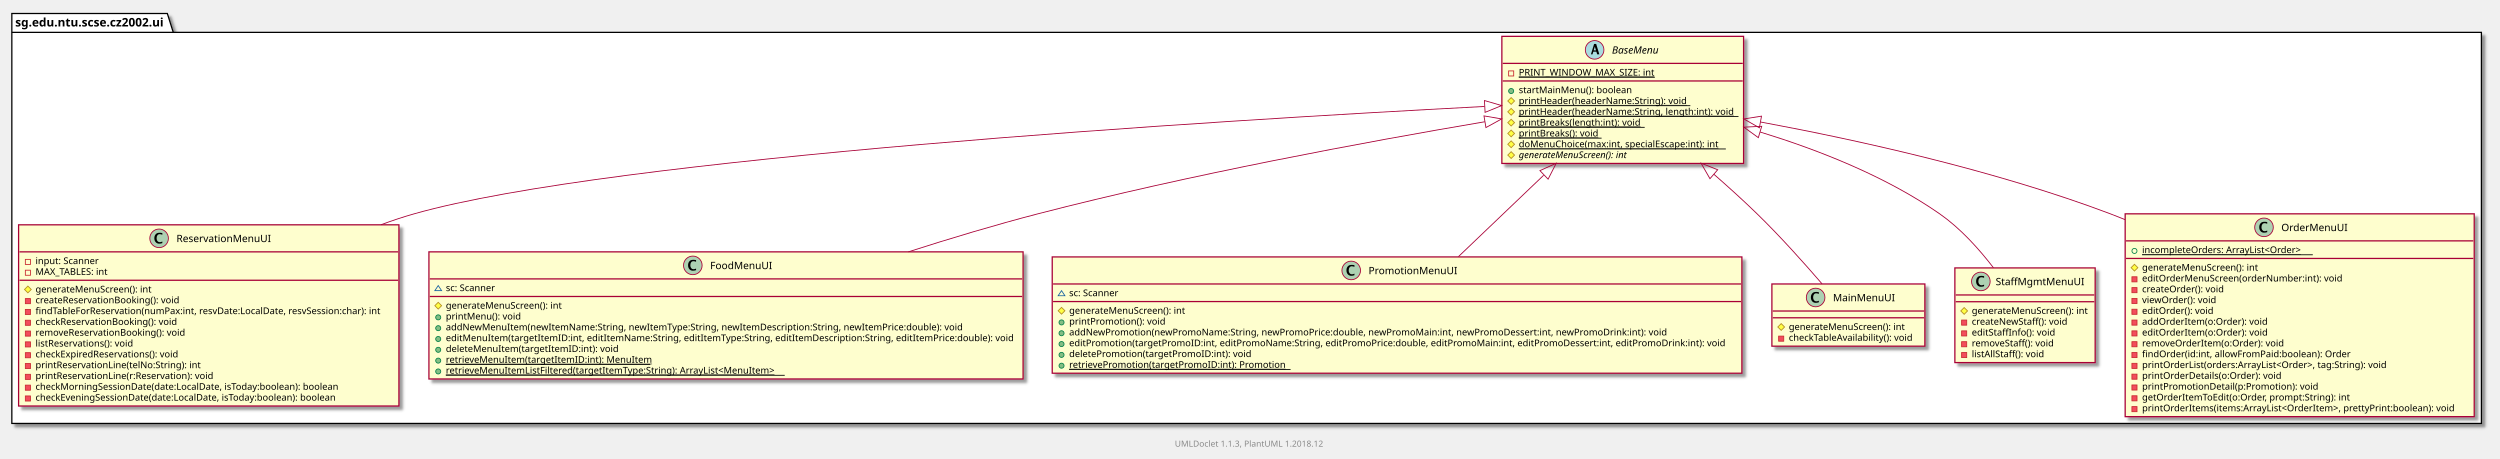
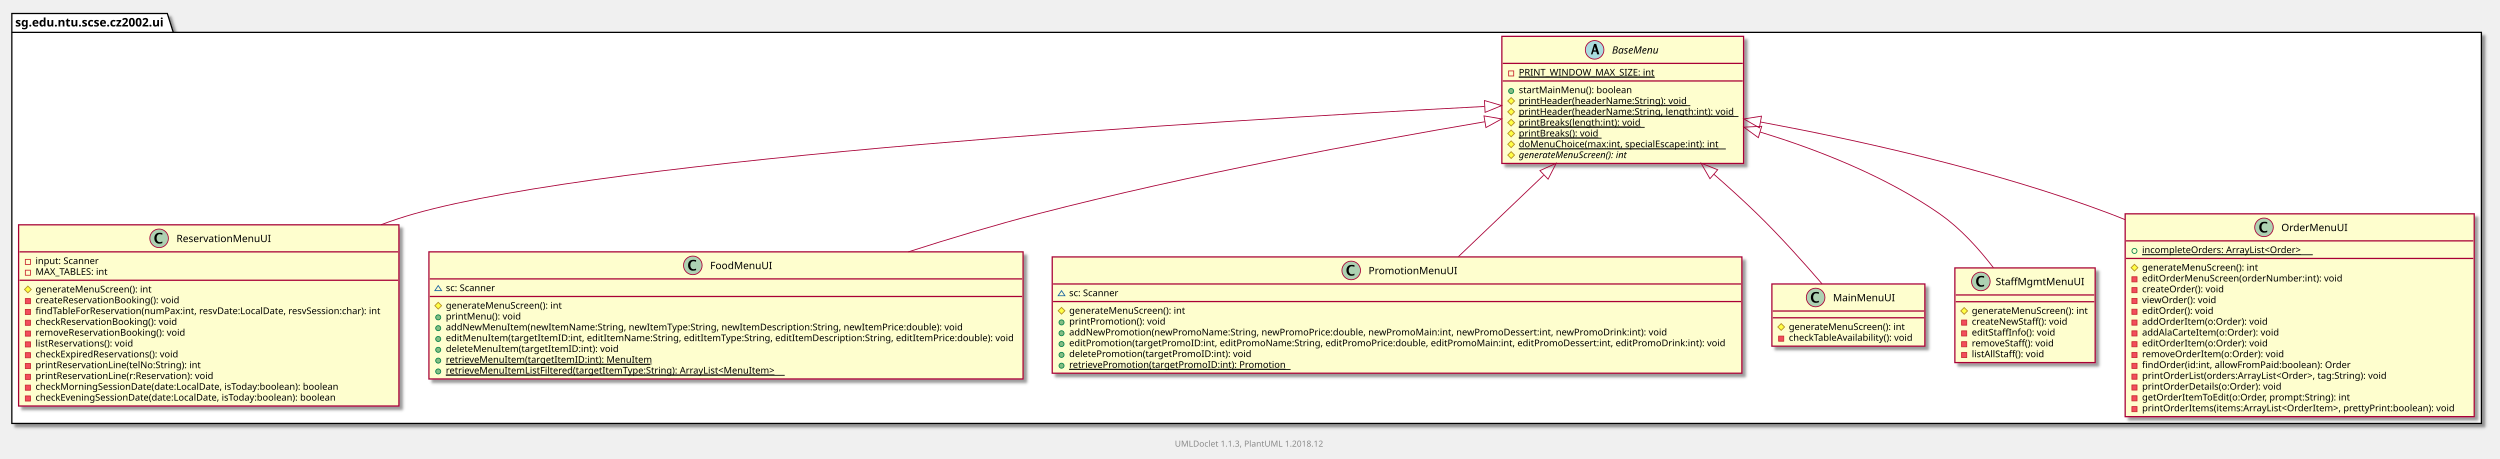
<svg xmlns="http://www.w3.org/2000/svg" xmlns:xlink="http://www.w3.org/1999/xlink" contentScriptType="application/ecmascript" contentStyleType="text/css" height="542px" preserveAspectRatio="none" style="width:2958px;height:542px;" version="1.1" viewBox="0 0 2958 542" width="2958px" zoomAndPan="magnify">
  <defs>
-     <filter height="300%" id="f1dbkxbnghdrsw" width="300%" x="-1" y="-1">
+     <filter height="300%" id="f1kwpmahhfiqmi" width="300%" x="-1" y="-1">
      <feGaussianBlur result="blurOut" stdDeviation="2.0" />
      <feColorMatrix in="blurOut" result="blurOut2" type="matrix" values="0 0 0 0 0 0 0 0 0 0 0 0 0 0 0 0 0 0 .4 0" />
      <feOffset dx="4.0" dy="4.0" in="blurOut2" result="blurOut3" />
      <feBlend in="SourceGraphic" in2="blurOut3" mode="normal" />
    </filter>
  </defs>
  <g>
-     <polygon fill="#FFFFFF" filter="url(#f1dbkxbnghdrsw)" points="14,16,198,16,205,38.29,2936,38.29,2936,501,14,501,14,16" style="stroke: #000000; stroke-width: 1.5;" />
+     <polygon fill="#FFFFFF" filter="url(#f1kwpmahhfiqmi)" points="14,16,198,16,205,38.29,2936,38.29,2936,501,14,501,14,16" style="stroke: #000000; stroke-width: 1.5;" />
    <line style="stroke: #000000; stroke-width: 1.5;" x1="14" x2="205" y1="38.29" y2="38.29" />
    <text fill="#000000" font-family="sans-serif" font-size="14" font-weight="bold" lengthAdjust="spacingAndGlyphs" textLength="178" x="18" y="31.337">sg.edu.ntu.scse.cz2002.ui</text>
    <a target="_top" xlink:actuate="onRequest" xlink:href="../sg/edu/ntu/scse/cz2002/ui/ReservationMenuUI.html" xlink:show="new" xlink:title="../sg/edu/ntu/scse/cz2002/ui/ReservationMenuUI.html" xlink:type="simple">
-       <rect fill="#FEFECE" filter="url(#f1dbkxbnghdrsw)" height="214.391" id="sg.edu.ntu.scse.cz2002.ui.ReservationMenuUI" style="stroke: #A80036; stroke-width: 1.5;" width="450" x="22" y="266" />
+       <rect fill="#FEFECE" filter="url(#f1kwpmahhfiqmi)" height="214.391" id="sg.edu.ntu.scse.cz2002.ui.ReservationMenuUI" style="stroke: #A80036; stroke-width: 1.5;" width="450" x="22" y="266" />
      <ellipse cx="188.25" cy="282" fill="#ADD1B2" rx="11" ry="11" style="stroke: #A80036; stroke-width: 1.0;" />
      <path d="M192.078,287.656 Q190.203,288.312 188.391,288.312 Q185.797,288.312 184.211,286.531 Q182.625,284.75 182.625,281.844 Q182.625,279.156 184.031,277.391 Q184.891,276.312 186.008,275.859 Q187.125,275.406 188.906,275.406 Q190.625,275.406 192.078,275.766 L192.078,277.75 Q190.203,277.047 188.953,277.047 Q187.266,277.047 186.273,278.367 Q185.281,279.688 185.281,281.922 Q185.281,283.969 186.32,285.266 Q187.359,286.562 189,286.562 Q190.391,286.562 192.078,285.781 L192.078,287.656 Z " />
      <text fill="#000000" font-family="sans-serif" font-size="12" lengthAdjust="spacingAndGlyphs" textLength="109" x="208.75" y="286.421">ReservationMenuUI</text>
      <line style="stroke: #A80036; stroke-width: 1.5;" x1="23" x2="471" y1="298" y2="298" />
      <rect fill="none" height="6" style="stroke: #C82930; stroke-width: 1.0;" width="6" x="30" y="306.9" />
      <text fill="#000000" font-family="sans-serif" font-size="11" lengthAdjust="spacingAndGlyphs" textLength="77" x="42" y="312.452">input: Scanner</text>
      <rect fill="none" height="6" style="stroke: #C82930; stroke-width: 1.0;" width="6" x="30" y="319.699" />
      <text fill="#000000" font-family="sans-serif" font-size="11" lengthAdjust="spacingAndGlyphs" textLength="89" x="42" y="325.252">MAX_TABLES: int</text>
      <line style="stroke: #A80036; stroke-width: 1.5;" x1="23" x2="471" y1="331.599" y2="331.599" />
      <polygon fill="#FFFF44" points="33,338.498,37,342.498,33,346.498,29,342.498" style="stroke: #B38D22; stroke-width: 1.0;" />
      <text fill="#000000" font-family="sans-serif" font-size="11" lengthAdjust="spacingAndGlyphs" textLength="140" x="42" y="346.051">generateMenuScreen(): int</text>
      <rect fill="#F24D5C" height="6" style="stroke: #C82930; stroke-width: 1.0;" width="6" x="30" y="353.298" />
      <text fill="#000000" font-family="sans-serif" font-size="11" lengthAdjust="spacingAndGlyphs" textLength="176" x="42" y="358.85">createReservationBooking(): void</text>
      <rect fill="#F24D5C" height="6" style="stroke: #C82930; stroke-width: 1.0;" width="6" x="30" y="366.097" />
      <text fill="#000000" font-family="sans-serif" font-size="11" lengthAdjust="spacingAndGlyphs" textLength="424" x="42" y="371.649">findTableForReservation(numPax:int, resvDate:LocalDate, resvSession:char): int</text>
      <rect fill="#F24D5C" height="6" style="stroke: #C82930; stroke-width: 1.0;" width="6" x="30" y="378.896" />
      <text fill="#000000" font-family="sans-serif" font-size="11" lengthAdjust="spacingAndGlyphs" textLength="174" x="42" y="384.449">checkReservationBooking(): void</text>
      <rect fill="#F24D5C" height="6" style="stroke: #C82930; stroke-width: 1.0;" width="6" x="30" y="391.696" />
      <text fill="#000000" font-family="sans-serif" font-size="11" lengthAdjust="spacingAndGlyphs" textLength="183" x="42" y="397.248">removeReservationBooking(): void</text>
      <rect fill="#F24D5C" height="6" style="stroke: #C82930; stroke-width: 1.0;" width="6" x="30" y="404.495" />
      <text fill="#000000" font-family="sans-serif" font-size="11" lengthAdjust="spacingAndGlyphs" textLength="122" x="42" y="410.047">listReservations(): void</text>
      <rect fill="#F24D5C" height="6" style="stroke: #C82930; stroke-width: 1.0;" width="6" x="30" y="417.294" />
      <text fill="#000000" font-family="sans-serif" font-size="11" lengthAdjust="spacingAndGlyphs" textLength="178" x="42" y="422.847">checkExpiredReservations(): void</text>
      <rect fill="#F24D5C" height="6" style="stroke: #C82930; stroke-width: 1.0;" width="6" x="30" y="430.094" />
      <text fill="#000000" font-family="sans-serif" font-size="11" lengthAdjust="spacingAndGlyphs" textLength="202" x="42" y="435.646">printReservationLine(telNo:String): int</text>
      <rect fill="#F24D5C" height="6" style="stroke: #C82930; stroke-width: 1.0;" width="6" x="30" y="442.893" />
      <text fill="#000000" font-family="sans-serif" font-size="11" lengthAdjust="spacingAndGlyphs" textLength="219" x="42" y="448.445">printReservationLine(r:Reservation): void</text>
      <rect fill="#F24D5C" height="6" style="stroke: #C82930; stroke-width: 1.0;" width="6" x="30" y="455.692" />
      <text fill="#000000" font-family="sans-serif" font-size="11" lengthAdjust="spacingAndGlyphs" textLength="370" x="42" y="461.245">checkMorningSessionDate(date:LocalDate, isToday:boolean): boolean</text>
      <rect fill="#F24D5C" height="6" style="stroke: #C82930; stroke-width: 1.0;" width="6" x="30" y="468.491" />
      <text fill="#000000" font-family="sans-serif" font-size="11" lengthAdjust="spacingAndGlyphs" textLength="367" x="42" y="474.044">checkEveningSessionDate(date:LocalDate, isToday:boolean): boolean</text>
    </a>
    <a target="_top" xlink:actuate="onRequest" xlink:href="../sg/edu/ntu/scse/cz2002/ui/FoodMenuUI.html" xlink:show="new" xlink:title="../sg/edu/ntu/scse/cz2002/ui/FoodMenuUI.html" xlink:type="simple">
-       <rect fill="#FEFECE" filter="url(#f1dbkxbnghdrsw)" height="150.394" id="sg.edu.ntu.scse.cz2002.ui.FoodMenuUI" style="stroke: #A80036; stroke-width: 1.5;" width="703" x="507.5" y="298" />
+       <rect fill="#FEFECE" filter="url(#f1kwpmahhfiqmi)" height="150.394" id="sg.edu.ntu.scse.cz2002.ui.FoodMenuUI" style="stroke: #A80036; stroke-width: 1.5;" width="703" x="507.5" y="298" />
      <ellipse cx="819.75" cy="314" fill="#ADD1B2" rx="11" ry="11" style="stroke: #A80036; stroke-width: 1.0;" />
      <path d="M823.578,319.656 Q821.703,320.312 819.891,320.312 Q817.297,320.312 815.711,318.531 Q814.125,316.75 814.125,313.844 Q814.125,311.156 815.531,309.391 Q816.391,308.312 817.508,307.859 Q818.625,307.406 820.406,307.406 Q822.125,307.406 823.578,307.766 L823.578,309.75 Q821.703,309.047 820.453,309.047 Q818.766,309.047 817.773,310.367 Q816.781,311.688 816.781,313.922 Q816.781,315.969 817.82,317.266 Q818.859,318.562 820.5,318.562 Q821.891,318.562 823.578,317.781 L823.578,319.656 Z " />
      <text fill="#000000" font-family="sans-serif" font-size="12" lengthAdjust="spacingAndGlyphs" textLength="70" x="840.25" y="318.421">FoodMenuUI</text>
      <line style="stroke: #A80036; stroke-width: 1.5;" x1="508.5" x2="1209.5" y1="330" y2="330" />
      <polygon fill="none" points="518.5,337.9,514.5,343.9,522.5,343.9" style="stroke: #1963A0; stroke-width: 1.0;" />
      <text fill="#000000" font-family="sans-serif" font-size="11" lengthAdjust="spacingAndGlyphs" textLength="61" x="527.5" y="344.452">sc: Scanner</text>
      <line style="stroke: #A80036; stroke-width: 1.5;" x1="508.5" x2="1209.5" y1="350.799" y2="350.799" />
      <polygon fill="#FFFF44" points="518.5,357.699,522.5,361.699,518.5,365.699,514.5,361.699" style="stroke: #B38D22; stroke-width: 1.0;" />
      <text fill="#000000" font-family="sans-serif" font-size="11" lengthAdjust="spacingAndGlyphs" textLength="140" x="527.5" y="365.252">generateMenuScreen(): int</text>
      <ellipse cx="518.5" cy="375.498" fill="#84BE84" rx="3" ry="3" style="stroke: #038048; stroke-width: 1.0;" />
      <text fill="#000000" font-family="sans-serif" font-size="11" lengthAdjust="spacingAndGlyphs" textLength="92" x="527.5" y="378.051">printMenu(): void</text>
      <ellipse cx="518.5" cy="388.298" fill="#84BE84" rx="3" ry="3" style="stroke: #038048; stroke-width: 1.0;" />
      <text fill="#000000" font-family="sans-serif" font-size="11" lengthAdjust="spacingAndGlyphs" textLength="614" x="527.5" y="390.85">addNewMenuItem(newItemName:String, newItemType:String, newItemDescription:String, newItemPrice:double): void</text>
      <ellipse cx="518.5" cy="401.097" fill="#84BE84" rx="3" ry="3" style="stroke: #038048; stroke-width: 1.0;" />
      <text fill="#000000" font-family="sans-serif" font-size="11" lengthAdjust="spacingAndGlyphs" textLength="677" x="527.5" y="403.649">editMenuItem(targetItemID:int, editItemName:String, editItemType:String, editItemDescription:String, editItemPrice:double): void</text>
      <ellipse cx="518.5" cy="413.896" fill="#84BE84" rx="3" ry="3" style="stroke: #038048; stroke-width: 1.0;" />
      <text fill="#000000" font-family="sans-serif" font-size="11" lengthAdjust="spacingAndGlyphs" textLength="204" x="527.5" y="416.449">deleteMenuItem(targetItemID:int): void</text>
      <ellipse cx="518.5" cy="426.696" fill="#84BE84" rx="3" ry="3" style="stroke: #038048; stroke-width: 1.0;" />
      <text fill="#000000" font-family="sans-serif" font-size="11" lengthAdjust="spacingAndGlyphs" text-decoration="underline" textLength="242" x="527.5" y="429.248">retrieveMenuItem(targetItemID:int): MenuItem</text>
      <line style="stroke: #000000; stroke-width: 1.0;" x1="527.5" x2="769.5" y1="431.248" y2="431.248" />
      <ellipse cx="518.5" cy="439.495" fill="#84BE84" rx="3" ry="3" style="stroke: #038048; stroke-width: 1.0;" />
      <text fill="#000000" font-family="sans-serif" font-size="11" lengthAdjust="spacingAndGlyphs" text-decoration="underline" textLength="401" x="527.5" y="442.047">retrieveMenuItemListFiltered(targetItemType:String): ArrayList&lt;MenuItem&gt;</text>
      <line style="stroke: #000000; stroke-width: 1.0;" x1="527.5" x2="928.5" y1="444.047" y2="444.047" />
    </a>
    <a target="_top" xlink:actuate="onRequest" xlink:href="../sg/edu/ntu/scse/cz2002/ui/PromotionMenuUI.html" xlink:show="new" xlink:title="../sg/edu/ntu/scse/cz2002/ui/PromotionMenuUI.html" xlink:type="simple">
-       <rect fill="#FEFECE" filter="url(#f1dbkxbnghdrsw)" height="137.595" id="sg.edu.ntu.scse.cz2002.ui.PromotionMenuUI" style="stroke: #A80036; stroke-width: 1.5;" width="816" x="1245" y="304" />
+       <rect fill="#FEFECE" filter="url(#f1kwpmahhfiqmi)" height="137.595" id="sg.edu.ntu.scse.cz2002.ui.PromotionMenuUI" style="stroke: #A80036; stroke-width: 1.5;" width="816" x="1245" y="304" />
      <ellipse cx="1598.75" cy="320" fill="#ADD1B2" rx="11" ry="11" style="stroke: #A80036; stroke-width: 1.0;" />
      <path d="M1602.578,325.656 Q1600.703,326.312 1598.891,326.312 Q1596.297,326.312 1594.711,324.531 Q1593.125,322.75 1593.125,319.844 Q1593.125,317.156 1594.531,315.391 Q1595.391,314.312 1596.508,313.859 Q1597.625,313.406 1599.406,313.406 Q1601.125,313.406 1602.578,313.766 L1602.578,315.75 Q1600.703,315.047 1599.453,315.047 Q1597.766,315.047 1596.773,316.367 Q1595.781,317.688 1595.781,319.922 Q1595.781,321.969 1596.82,323.266 Q1597.859,324.562 1599.5,324.562 Q1600.891,324.562 1602.578,323.781 L1602.578,325.656 Z " />
      <text fill="#000000" font-family="sans-serif" font-size="12" lengthAdjust="spacingAndGlyphs" textLength="100" x="1619.25" y="324.421">PromotionMenuUI</text>
      <line style="stroke: #A80036; stroke-width: 1.5;" x1="1246" x2="2060" y1="336" y2="336" />
      <polygon fill="none" points="1256,343.9,1252,349.9,1260,349.9" style="stroke: #1963A0; stroke-width: 1.0;" />
      <text fill="#000000" font-family="sans-serif" font-size="11" lengthAdjust="spacingAndGlyphs" textLength="61" x="1265" y="350.452">sc: Scanner</text>
      <line style="stroke: #A80036; stroke-width: 1.5;" x1="1246" x2="2060" y1="356.799" y2="356.799" />
      <polygon fill="#FFFF44" points="1256,363.699,1260,367.699,1256,371.699,1252,367.699" style="stroke: #B38D22; stroke-width: 1.0;" />
      <text fill="#000000" font-family="sans-serif" font-size="11" lengthAdjust="spacingAndGlyphs" textLength="140" x="1265" y="371.252">generateMenuScreen(): int</text>
      <ellipse cx="1256" cy="381.498" fill="#84BE84" rx="3" ry="3" style="stroke: #038048; stroke-width: 1.0;" />
      <text fill="#000000" font-family="sans-serif" font-size="11" lengthAdjust="spacingAndGlyphs" textLength="119" x="1265" y="384.051">printPromotion(): void</text>
      <ellipse cx="1256" cy="394.298" fill="#84BE84" rx="3" ry="3" style="stroke: #038048; stroke-width: 1.0;" />
      <text fill="#000000" font-family="sans-serif" font-size="11" lengthAdjust="spacingAndGlyphs" textLength="716" x="1265" y="396.85">addNewPromotion(newPromoName:String, newPromoPrice:double, newPromoMain:int, newPromoDessert:int, newPromoDrink:int): void</text>
      <ellipse cx="1256" cy="407.097" fill="#84BE84" rx="3" ry="3" style="stroke: #038048; stroke-width: 1.0;" />
      <text fill="#000000" font-family="sans-serif" font-size="11" lengthAdjust="spacingAndGlyphs" textLength="790" x="1265" y="409.649">editPromotion(targetPromoID:int, editPromoName:String, editPromoPrice:double, editPromoMain:int, editPromoDessert:int, editPromoDrink:int): void</text>
      <ellipse cx="1256" cy="419.896" fill="#84BE84" rx="3" ry="3" style="stroke: #038048; stroke-width: 1.0;" />
      <text fill="#000000" font-family="sans-serif" font-size="11" lengthAdjust="spacingAndGlyphs" textLength="220" x="1265" y="422.449">deletePromotion(targetPromoID:int): void</text>
      <ellipse cx="1256" cy="432.696" fill="#84BE84" rx="3" ry="3" style="stroke: #038048; stroke-width: 1.0;" />
      <text fill="#000000" font-family="sans-serif" font-size="11" lengthAdjust="spacingAndGlyphs" text-decoration="underline" textLength="262" x="1265" y="435.248">retrievePromotion(targetPromoID:int): Promotion</text>
      <line style="stroke: #000000; stroke-width: 1.0;" x1="1265" x2="1527" y1="437.248" y2="437.248" />
    </a>
    <a target="_top" xlink:actuate="onRequest" xlink:href="../sg/edu/ntu/scse/cz2002/ui/MainMenuUI.html" xlink:show="new" xlink:title="../sg/edu/ntu/scse/cz2002/ui/MainMenuUI.html" xlink:type="simple">
-       <rect fill="#FEFECE" filter="url(#f1dbkxbnghdrsw)" height="73.599" id="sg.edu.ntu.scse.cz2002.ui.MainMenuUI" style="stroke: #A80036; stroke-width: 1.5;" width="181" x="2096.5" y="336" />
+       <rect fill="#FEFECE" filter="url(#f1kwpmahhfiqmi)" height="73.599" id="sg.edu.ntu.scse.cz2002.ui.MainMenuUI" style="stroke: #A80036; stroke-width: 1.5;" width="181" x="2096.5" y="336" />
      <ellipse cx="2148.25" cy="352" fill="#ADD1B2" rx="11" ry="11" style="stroke: #A80036; stroke-width: 1.0;" />
      <path d="M2152.078,357.656 Q2150.203,358.312 2148.391,358.312 Q2145.797,358.312 2144.211,356.531 Q2142.625,354.75 2142.625,351.844 Q2142.625,349.156 2144.031,347.391 Q2144.891,346.312 2146.008,345.859 Q2147.125,345.406 2148.906,345.406 Q2150.625,345.406 2152.078,345.766 L2152.078,347.75 Q2150.203,347.047 2148.953,347.047 Q2147.266,347.047 2146.273,348.367 Q2145.281,349.688 2145.281,351.922 Q2145.281,353.969 2146.32,355.266 Q2147.359,356.562 2149,356.562 Q2150.391,356.562 2152.078,355.781 L2152.078,357.656 Z " />
      <text fill="#000000" font-family="sans-serif" font-size="12" lengthAdjust="spacingAndGlyphs" textLength="69" x="2168.75" y="356.421">MainMenuUI</text>
      <line style="stroke: #A80036; stroke-width: 1.5;" x1="2097.5" x2="2276.5" y1="368" y2="368" />
      <line style="stroke: #A80036; stroke-width: 1.5;" x1="2097.5" x2="2276.5" y1="376" y2="376" />
      <polygon fill="#FFFF44" points="2107.5,382.9,2111.5,386.9,2107.5,390.9,2103.5,386.9" style="stroke: #B38D22; stroke-width: 1.0;" />
      <text fill="#000000" font-family="sans-serif" font-size="11" lengthAdjust="spacingAndGlyphs" textLength="140" x="2116.5" y="390.452">generateMenuScreen(): int</text>
      <rect fill="#F24D5C" height="6" style="stroke: #C82930; stroke-width: 1.0;" width="6" x="2104.5" y="397.699" />
      <text fill="#000000" font-family="sans-serif" font-size="11" lengthAdjust="spacingAndGlyphs" textLength="155" x="2116.5" y="403.252">checkTableAvailability(): void</text>
    </a>
    <a target="_top" xlink:actuate="onRequest" xlink:href="../sg/edu/ntu/scse/cz2002/ui/StaffMgmtMenuUI.html" xlink:show="new" xlink:title="../sg/edu/ntu/scse/cz2002/ui/StaffMgmtMenuUI.html" xlink:type="simple">
-       <rect fill="#FEFECE" filter="url(#f1dbkxbnghdrsw)" height="111.997" id="sg.edu.ntu.scse.cz2002.ui.StaffMgmtMenuUI" style="stroke: #A80036; stroke-width: 1.5;" width="166" x="2313" y="317" />
+       <rect fill="#FEFECE" filter="url(#f1kwpmahhfiqmi)" height="111.997" id="sg.edu.ntu.scse.cz2002.ui.StaffMgmtMenuUI" style="stroke: #A80036; stroke-width: 1.5;" width="166" x="2313" y="317" />
      <ellipse cx="2343.75" cy="333" fill="#ADD1B2" rx="11" ry="11" style="stroke: #A80036; stroke-width: 1.0;" />
      <path d="M2347.578,338.656 Q2345.703,339.312 2343.891,339.312 Q2341.297,339.312 2339.711,337.531 Q2338.125,335.75 2338.125,332.844 Q2338.125,330.156 2339.531,328.391 Q2340.391,327.312 2341.508,326.859 Q2342.625,326.406 2344.406,326.406 Q2346.125,326.406 2347.578,326.766 L2347.578,328.75 Q2345.703,328.047 2344.453,328.047 Q2342.766,328.047 2341.773,329.367 Q2340.781,330.688 2340.781,332.922 Q2340.781,334.969 2341.82,336.266 Q2342.859,337.562 2344.5,337.562 Q2345.891,337.562 2347.578,336.781 L2347.578,338.656 Z " />
      <text fill="#000000" font-family="sans-serif" font-size="12" lengthAdjust="spacingAndGlyphs" textLength="99" x="2361.25" y="337.421">StaffMgmtMenuUI</text>
      <line style="stroke: #A80036; stroke-width: 1.5;" x1="2314" x2="2478" y1="349" y2="349" />
      <line style="stroke: #A80036; stroke-width: 1.5;" x1="2314" x2="2478" y1="357" y2="357" />
      <polygon fill="#FFFF44" points="2324,363.9,2328,367.9,2324,371.9,2320,367.9" style="stroke: #B38D22; stroke-width: 1.0;" />
      <text fill="#000000" font-family="sans-serif" font-size="11" lengthAdjust="spacingAndGlyphs" textLength="140" x="2333" y="371.452">generateMenuScreen(): int</text>
      <rect fill="#F24D5C" height="6" style="stroke: #C82930; stroke-width: 1.0;" width="6" x="2321" y="378.699" />
      <text fill="#000000" font-family="sans-serif" font-size="11" lengthAdjust="spacingAndGlyphs" textLength="116" x="2333" y="384.252">createNewStaff(): void</text>
      <rect fill="#F24D5C" height="6" style="stroke: #C82930; stroke-width: 1.0;" width="6" x="2321" y="391.498" />
      <text fill="#000000" font-family="sans-serif" font-size="11" lengthAdjust="spacingAndGlyphs" textLength="102" x="2333" y="397.051">editStaffInfo(): void</text>
      <rect fill="#F24D5C" height="6" style="stroke: #C82930; stroke-width: 1.0;" width="6" x="2321" y="404.298" />
      <text fill="#000000" font-family="sans-serif" font-size="11" lengthAdjust="spacingAndGlyphs" textLength="101" x="2333" y="409.85">removeStaff(): void</text>
      <rect fill="#F24D5C" height="6" style="stroke: #C82930; stroke-width: 1.0;" width="6" x="2321" y="417.097" />
      <text fill="#000000" font-family="sans-serif" font-size="11" lengthAdjust="spacingAndGlyphs" textLength="91" x="2333" y="422.649">listAllStaff(): void</text>
    </a>
    <a target="_top" xlink:actuate="onRequest" xlink:href="../sg/edu/ntu/scse/cz2002/ui/BaseMenu.html" xlink:show="new" xlink:title="../sg/edu/ntu/scse/cz2002/ui/BaseMenu.html" xlink:type="simple">
-       <rect fill="#FEFECE" filter="url(#f1dbkxbnghdrsw)" height="150.394" id="sg.edu.ntu.scse.cz2002.ui.BaseMenu" style="stroke: #A80036; stroke-width: 1.5;" width="286" x="1777" y="43" />
+       <rect fill="#FEFECE" filter="url(#f1kwpmahhfiqmi)" height="150.394" id="sg.edu.ntu.scse.cz2002.ui.BaseMenu" style="stroke: #A80036; stroke-width: 1.5;" width="286" x="1777" y="43" />
      <ellipse cx="1886.75" cy="59" fill="#A9DCDF" rx="11" ry="11" style="stroke: #A80036; stroke-width: 1.0;" />
      <path d="M1882.422,64.25 L1886.141,51.969 L1888.594,51.969 L1892.312,64.25 L1889.766,64.25 L1888.828,61.125 L1885.188,61.125 L1884.25,64.25 L1882.422,64.25 Z M1885.656,59.594 L1888.375,59.594 L1887,55.109 L1885.656,59.594 Z " />
      <text fill="#000000" font-family="sans-serif" font-size="12" font-style="italic" lengthAdjust="spacingAndGlyphs" textLength="58" x="1907.25" y="63.421">BaseMenu</text>
      <line style="stroke: #A80036; stroke-width: 1.5;" x1="1778" x2="2062" y1="75" y2="75" />
      <rect fill="none" height="6" style="stroke: #C82930; stroke-width: 1.0;" width="6" x="1785" y="83.9" />
      <text fill="#000000" font-family="sans-serif" font-size="11" lengthAdjust="spacingAndGlyphs" text-decoration="underline" textLength="161" x="1797" y="89.452">PRINT_WINDOW_MAX_SIZE: int</text>
      <line style="stroke: #000000; stroke-width: 1.0;" x1="1797" x2="1958" y1="91.452" y2="91.452" />
      <line style="stroke: #A80036; stroke-width: 1.5;" x1="1778" x2="2062" y1="95.799" y2="95.799" />
      <ellipse cx="1788" cy="107.699" fill="#84BE84" rx="3" ry="3" style="stroke: #038048; stroke-width: 1.0;" />
      <text fill="#000000" font-family="sans-serif" font-size="11" lengthAdjust="spacingAndGlyphs" textLength="136" x="1797" y="110.251">startMainMenu(): boolean</text>
      <polygon fill="#FFFF44" points="1788,115.498,1792,119.498,1788,123.498,1784,119.498" style="stroke: #B38D22; stroke-width: 1.0;" />
      <text fill="#000000" font-family="sans-serif" font-size="11" lengthAdjust="spacingAndGlyphs" text-decoration="underline" textLength="203" x="1797" y="123.051">printHeader(headerName:String): void</text>
      <line style="stroke: #000000; stroke-width: 1.0;" x1="1797" x2="2000" y1="125.051" y2="125.051" />
      <polygon fill="#FFFF44" points="1788,128.298,1792,132.298,1788,136.298,1784,132.298" style="stroke: #B38D22; stroke-width: 1.0;" />
      <text fill="#000000" font-family="sans-serif" font-size="11" lengthAdjust="spacingAndGlyphs" text-decoration="underline" textLength="260" x="1797" y="135.85">printHeader(headerName:String, length:int): void</text>
      <line style="stroke: #000000; stroke-width: 1.0;" x1="1797" x2="2057" y1="137.85" y2="137.85" />
      <polygon fill="#FFFF44" points="1788,141.097,1792,145.097,1788,149.097,1784,145.097" style="stroke: #B38D22; stroke-width: 1.0;" />
      <text fill="#000000" font-family="sans-serif" font-size="11" lengthAdjust="spacingAndGlyphs" text-decoration="underline" textLength="149" x="1797" y="148.649">printBreaks(length:int): void</text>
      <line style="stroke: #000000; stroke-width: 1.0;" x1="1797" x2="1946" y1="150.649" y2="150.649" />
      <polygon fill="#FFFF44" points="1788,153.896,1792,157.896,1788,161.896,1784,157.896" style="stroke: #B38D22; stroke-width: 1.0;" />
      <text fill="#000000" font-family="sans-serif" font-size="11" lengthAdjust="spacingAndGlyphs" text-decoration="underline" textLength="98" x="1797" y="161.449">printBreaks(): void</text>
      <line style="stroke: #000000; stroke-width: 1.0;" x1="1797" x2="1895" y1="163.449" y2="163.449" />
      <polygon fill="#FFFF44" points="1788,166.696,1792,170.696,1788,174.696,1784,170.696" style="stroke: #B38D22; stroke-width: 1.0;" />
      <text fill="#000000" font-family="sans-serif" font-size="11" lengthAdjust="spacingAndGlyphs" text-decoration="underline" textLength="245" x="1797" y="174.248">doMenuChoice(max:int, specialEscape:int): int</text>
      <line style="stroke: #000000; stroke-width: 1.0;" x1="1797" x2="2042" y1="176.248" y2="176.248" />
      <polygon fill="#FFFF44" points="1788,179.495,1792,183.495,1788,187.495,1784,183.495" style="stroke: #B38D22; stroke-width: 1.0;" />
      <text fill="#000000" font-family="sans-serif" font-size="11" font-style="italic" lengthAdjust="spacingAndGlyphs" textLength="140" x="1797" y="187.047">generateMenuScreen(): int</text>
    </a>
    <a target="_top" xlink:actuate="onRequest" xlink:href="../sg/edu/ntu/scse/cz2002/ui/OrderMenuUI.html" xlink:show="new" xlink:title="../sg/edu/ntu/scse/cz2002/ui/OrderMenuUI.html" xlink:type="simple">
-       <rect fill="#FEFECE" filter="url(#f1dbkxbnghdrsw)" height="239.99" id="sg.edu.ntu.scse.cz2002.ui.OrderMenuUI" style="stroke: #A80036; stroke-width: 1.5;" width="413" x="2514.5" y="253" />
+       <rect fill="#FEFECE" filter="url(#f1kwpmahhfiqmi)" height="239.99" id="sg.edu.ntu.scse.cz2002.ui.OrderMenuUI" style="stroke: #A80036; stroke-width: 1.5;" width="413" x="2514.5" y="253" />
      <ellipse cx="2678.75" cy="269" fill="#ADD1B2" rx="11" ry="11" style="stroke: #A80036; stroke-width: 1.0;" />
      <path d="M2682.578,274.656 Q2680.703,275.312 2678.891,275.312 Q2676.297,275.312 2674.711,273.531 Q2673.125,271.75 2673.125,268.844 Q2673.125,266.156 2674.531,264.391 Q2675.391,263.312 2676.508,262.859 Q2677.625,262.406 2679.406,262.406 Q2681.125,262.406 2682.578,262.766 L2682.578,264.75 Q2680.703,264.047 2679.453,264.047 Q2677.766,264.047 2676.773,265.367 Q2675.781,266.688 2675.781,268.922 Q2675.781,270.969 2676.82,272.266 Q2677.859,273.562 2679.5,273.562 Q2680.891,273.562 2682.578,272.781 L2682.578,274.656 Z " />
      <text fill="#000000" font-family="sans-serif" font-size="12" lengthAdjust="spacingAndGlyphs" textLength="76" x="2699.25" y="273.421">OrderMenuUI</text>
      <line style="stroke: #A80036; stroke-width: 1.5;" x1="2515.5" x2="2926.5" y1="285" y2="285" />
      <ellipse cx="2525.5" cy="296.9" fill="none" rx="3" ry="3" style="stroke: #038048; stroke-width: 1.0;" />
      <text fill="#000000" font-family="sans-serif" font-size="11" lengthAdjust="spacingAndGlyphs" text-decoration="underline" textLength="202" x="2534.5" y="299.452">incompleteOrders: ArrayList&lt;Order&gt;</text>
      <line style="stroke: #000000; stroke-width: 1.0;" x1="2534.5" x2="2736.5" y1="301.452" y2="301.452" />
      <line style="stroke: #A80036; stroke-width: 1.5;" x1="2515.5" x2="2926.5" y1="305.799" y2="305.799" />
      <polygon fill="#FFFF44" points="2525.5,312.699,2529.5,316.699,2525.5,320.699,2521.5,316.699" style="stroke: #B38D22; stroke-width: 1.0;" />
      <text fill="#000000" font-family="sans-serif" font-size="11" lengthAdjust="spacingAndGlyphs" textLength="140" x="2534.5" y="320.252">generateMenuScreen(): int</text>
      <rect fill="#F24D5C" height="6" style="stroke: #C82930; stroke-width: 1.0;" width="6" x="2522.5" y="327.498" />
      <text fill="#000000" font-family="sans-serif" font-size="11" lengthAdjust="spacingAndGlyphs" textLength="244" x="2534.5" y="333.051">editOrderMenuScreen(orderNumber:int): void</text>
      <rect fill="#F24D5C" height="6" style="stroke: #C82930; stroke-width: 1.0;" width="6" x="2522.5" y="340.298" />
      <text fill="#000000" font-family="sans-serif" font-size="11" lengthAdjust="spacingAndGlyphs" textLength="102" x="2534.5" y="345.85">createOrder(): void</text>
      <rect fill="#F24D5C" height="6" style="stroke: #C82930; stroke-width: 1.0;" width="6" x="2522.5" y="353.097" />
      <text fill="#000000" font-family="sans-serif" font-size="11" lengthAdjust="spacingAndGlyphs" textLength="92" x="2534.5" y="358.649">viewOrder(): void</text>
      <rect fill="#F24D5C" height="6" style="stroke: #C82930; stroke-width: 1.0;" width="6" x="2522.5" y="365.896" />
      <text fill="#000000" font-family="sans-serif" font-size="11" lengthAdjust="spacingAndGlyphs" textLength="89" x="2534.5" y="371.449">editOrder(): void</text>
      <rect fill="#F24D5C" height="6" style="stroke: #C82930; stroke-width: 1.0;" width="6" x="2522.5" y="378.696" />
      <text fill="#000000" font-family="sans-serif" font-size="11" lengthAdjust="spacingAndGlyphs" textLength="154" x="2534.5" y="384.248">addOrderItem(o:Order): void</text>
      <rect fill="#F24D5C" height="6" style="stroke: #C82930; stroke-width: 1.0;" width="6" x="2522.5" y="391.495" />
-       <text fill="#000000" font-family="sans-serif" font-size="11" lengthAdjust="spacingAndGlyphs" textLength="154" x="2534.5" y="397.047">editOrderItem(o:Order): void</text>
+       <text fill="#000000" font-family="sans-serif" font-size="11" lengthAdjust="spacingAndGlyphs" textLength="168" x="2534.5" y="397.047">addAlaCarteItem(o:Order): void</text>
      <rect fill="#F24D5C" height="6" style="stroke: #C82930; stroke-width: 1.0;" width="6" x="2522.5" y="404.294" />
-       <text fill="#000000" font-family="sans-serif" font-size="11" lengthAdjust="spacingAndGlyphs" textLength="174" x="2534.5" y="409.847">removeOrderItem(o:Order): void</text>
+       <text fill="#000000" font-family="sans-serif" font-size="11" lengthAdjust="spacingAndGlyphs" textLength="154" x="2534.5" y="409.847">editOrderItem(o:Order): void</text>
      <rect fill="#F24D5C" height="6" style="stroke: #C82930; stroke-width: 1.0;" width="6" x="2522.5" y="417.094" />
-       <text fill="#000000" font-family="sans-serif" font-size="11" lengthAdjust="spacingAndGlyphs" textLength="255" x="2534.5" y="422.646">findOrder(id:int, allowFromPaid:boolean): Order</text>
+       <text fill="#000000" font-family="sans-serif" font-size="11" lengthAdjust="spacingAndGlyphs" textLength="174" x="2534.5" y="422.646">removeOrderItem(o:Order): void</text>
      <rect fill="#F24D5C" height="6" style="stroke: #C82930; stroke-width: 1.0;" width="6" x="2522.5" y="429.893" />
-       <text fill="#000000" font-family="sans-serif" font-size="11" lengthAdjust="spacingAndGlyphs" textLength="310" x="2534.5" y="435.445">printOrderList(orders:ArrayList&lt;Order&gt;, tag:String): void</text>
+       <text fill="#000000" font-family="sans-serif" font-size="11" lengthAdjust="spacingAndGlyphs" textLength="255" x="2534.5" y="435.445">findOrder(id:int, allowFromPaid:boolean): Order</text>
      <rect fill="#F24D5C" height="6" style="stroke: #C82930; stroke-width: 1.0;" width="6" x="2522.5" y="442.692" />
-       <text fill="#000000" font-family="sans-serif" font-size="11" lengthAdjust="spacingAndGlyphs" textLength="173" x="2534.5" y="448.245">printOrderDetails(o:Order): void</text>
+       <text fill="#000000" font-family="sans-serif" font-size="11" lengthAdjust="spacingAndGlyphs" textLength="310" x="2534.5" y="448.245">printOrderList(orders:ArrayList&lt;Order&gt;, tag:String): void</text>
      <rect fill="#F24D5C" height="6" style="stroke: #C82930; stroke-width: 1.0;" width="6" x="2522.5" y="455.491" />
-       <text fill="#000000" font-family="sans-serif" font-size="11" lengthAdjust="spacingAndGlyphs" textLength="215" x="2534.5" y="461.044">printPromotionDetail(p:Promotion): void</text>
+       <text fill="#000000" font-family="sans-serif" font-size="11" lengthAdjust="spacingAndGlyphs" textLength="173" x="2534.5" y="461.044">printOrderDetails(o:Order): void</text>
      <rect fill="#F24D5C" height="6" style="stroke: #C82930; stroke-width: 1.0;" width="6" x="2522.5" y="468.291" />
      <text fill="#000000" font-family="sans-serif" font-size="11" lengthAdjust="spacingAndGlyphs" textLength="257" x="2534.5" y="473.843">getOrderItemToEdit(o:Order, prompt:String): int</text>
      <rect fill="#F24D5C" height="6" style="stroke: #C82930; stroke-width: 1.0;" width="6" x="2522.5" y="481.09" />
      <text fill="#000000" font-family="sans-serif" font-size="11" lengthAdjust="spacingAndGlyphs" textLength="387" x="2534.5" y="486.643">printOrderItems(items:ArrayList&lt;OrderItem&gt;, prettyPrint:boolean): void</text>
    </a>
    <path d="M1756.505,125.959 C1433.437,142.911 724.278,186.542 490,253 C476.986,256.692 463.831,261.068 450.729,265.928 " fill="none" id="sg.edu.ntu.scse.cz2002.ui.BaseMenu-sg.edu.ntu.scse.cz2002.ui.ReservationMenuUI" style="stroke: #A80036; stroke-width: 1.0;" />
    <polygon fill="none" points="1756.413,118.954,1776.75,124.905,1757.141,132.935,1756.413,118.954" style="stroke: #A80036; stroke-width: 1.0;" />
    <path d="M1756.849,144.054 C1615.821,167.946 1407.046,206.606 1228,253 C1177.95,265.969 1124.744,281.947 1074.773,297.965 " fill="none" id="sg.edu.ntu.scse.cz2002.ui.BaseMenu-sg.edu.ntu.scse.cz2002.ui.FoodMenuUI" style="stroke: #A80036; stroke-width: 1.0;" />
    <polygon fill="none" points="1755.836,137.126,1776.721,140.709,1758.16,150.932,1755.836,137.126" style="stroke: #A80036; stroke-width: 1.0;" />
    <path d="M1826.429,207.365 C1793.363,238.946 1756.697,273.964 1725.628,303.636 " fill="none" id="sg.edu.ntu.scse.cz2002.ui.BaseMenu-sg.edu.ntu.scse.cz2002.ui.PromotionMenuUI" style="stroke: #A80036; stroke-width: 1.0;" />
    <polygon fill="none" points="1822.037,201.88,1841.335,193.129,1831.707,212.005,1822.037,201.88" style="stroke: #A80036; stroke-width: 1.0;" />
    <path d="M2027.902,206.219 C2045.339,221.435 2062.929,237.387 2079,253 C2106.24,279.464 2134.9,311.532 2155.846,335.858 " fill="none" id="sg.edu.ntu.scse.cz2002.ui.BaseMenu-sg.edu.ntu.scse.cz2002.ui.MainMenuUI" style="stroke: #A80036; stroke-width: 1.0;" />
    <polygon fill="none" points="2023.227,211.431,2012.66,193.065,2032.374,200.833,2023.227,211.431" style="stroke: #A80036; stroke-width: 1.0;" />
    <path d="M2082.586,156.194 C2152.044,177.476 2231.552,208.81 2295,253 C2319.468,270.041 2341.483,294.459 2358.667,316.825 " fill="none" id="sg.edu.ntu.scse.cz2002.ui.BaseMenu-sg.edu.ntu.scse.cz2002.ui.StaffMgmtMenuUI" style="stroke: #A80036; stroke-width: 1.0;" />
    <polygon fill="none" points="2080.459,162.865,2063.283,150.456,2084.449,149.445,2080.459,162.865" style="stroke: #A80036; stroke-width: 1.0;" />
    <path d="M2083.204,144.372 C2200.636,166.171 2361.538,201.885 2497,253 C2502.779,255.181 2508.595,257.481 2514.428,259.883 " fill="none" id="sg.edu.ntu.scse.cz2002.ui.BaseMenu-sg.edu.ntu.scse.cz2002.ui.OrderMenuUI" style="stroke: #A80036; stroke-width: 1.0;" />
    <polygon fill="none" points="2081.688,151.211,2063.273,140.729,2084.206,137.44,2081.688,151.211" style="stroke: #A80036; stroke-width: 1.0;" />
    <text fill="#888888" font-family="sans-serif" font-size="10" lengthAdjust="spacingAndGlyphs" textLength="182" x="1390" y="528.502">UMLDoclet 1.1.3, PlantUML 1.2018.12</text>
  </g>
</svg>
